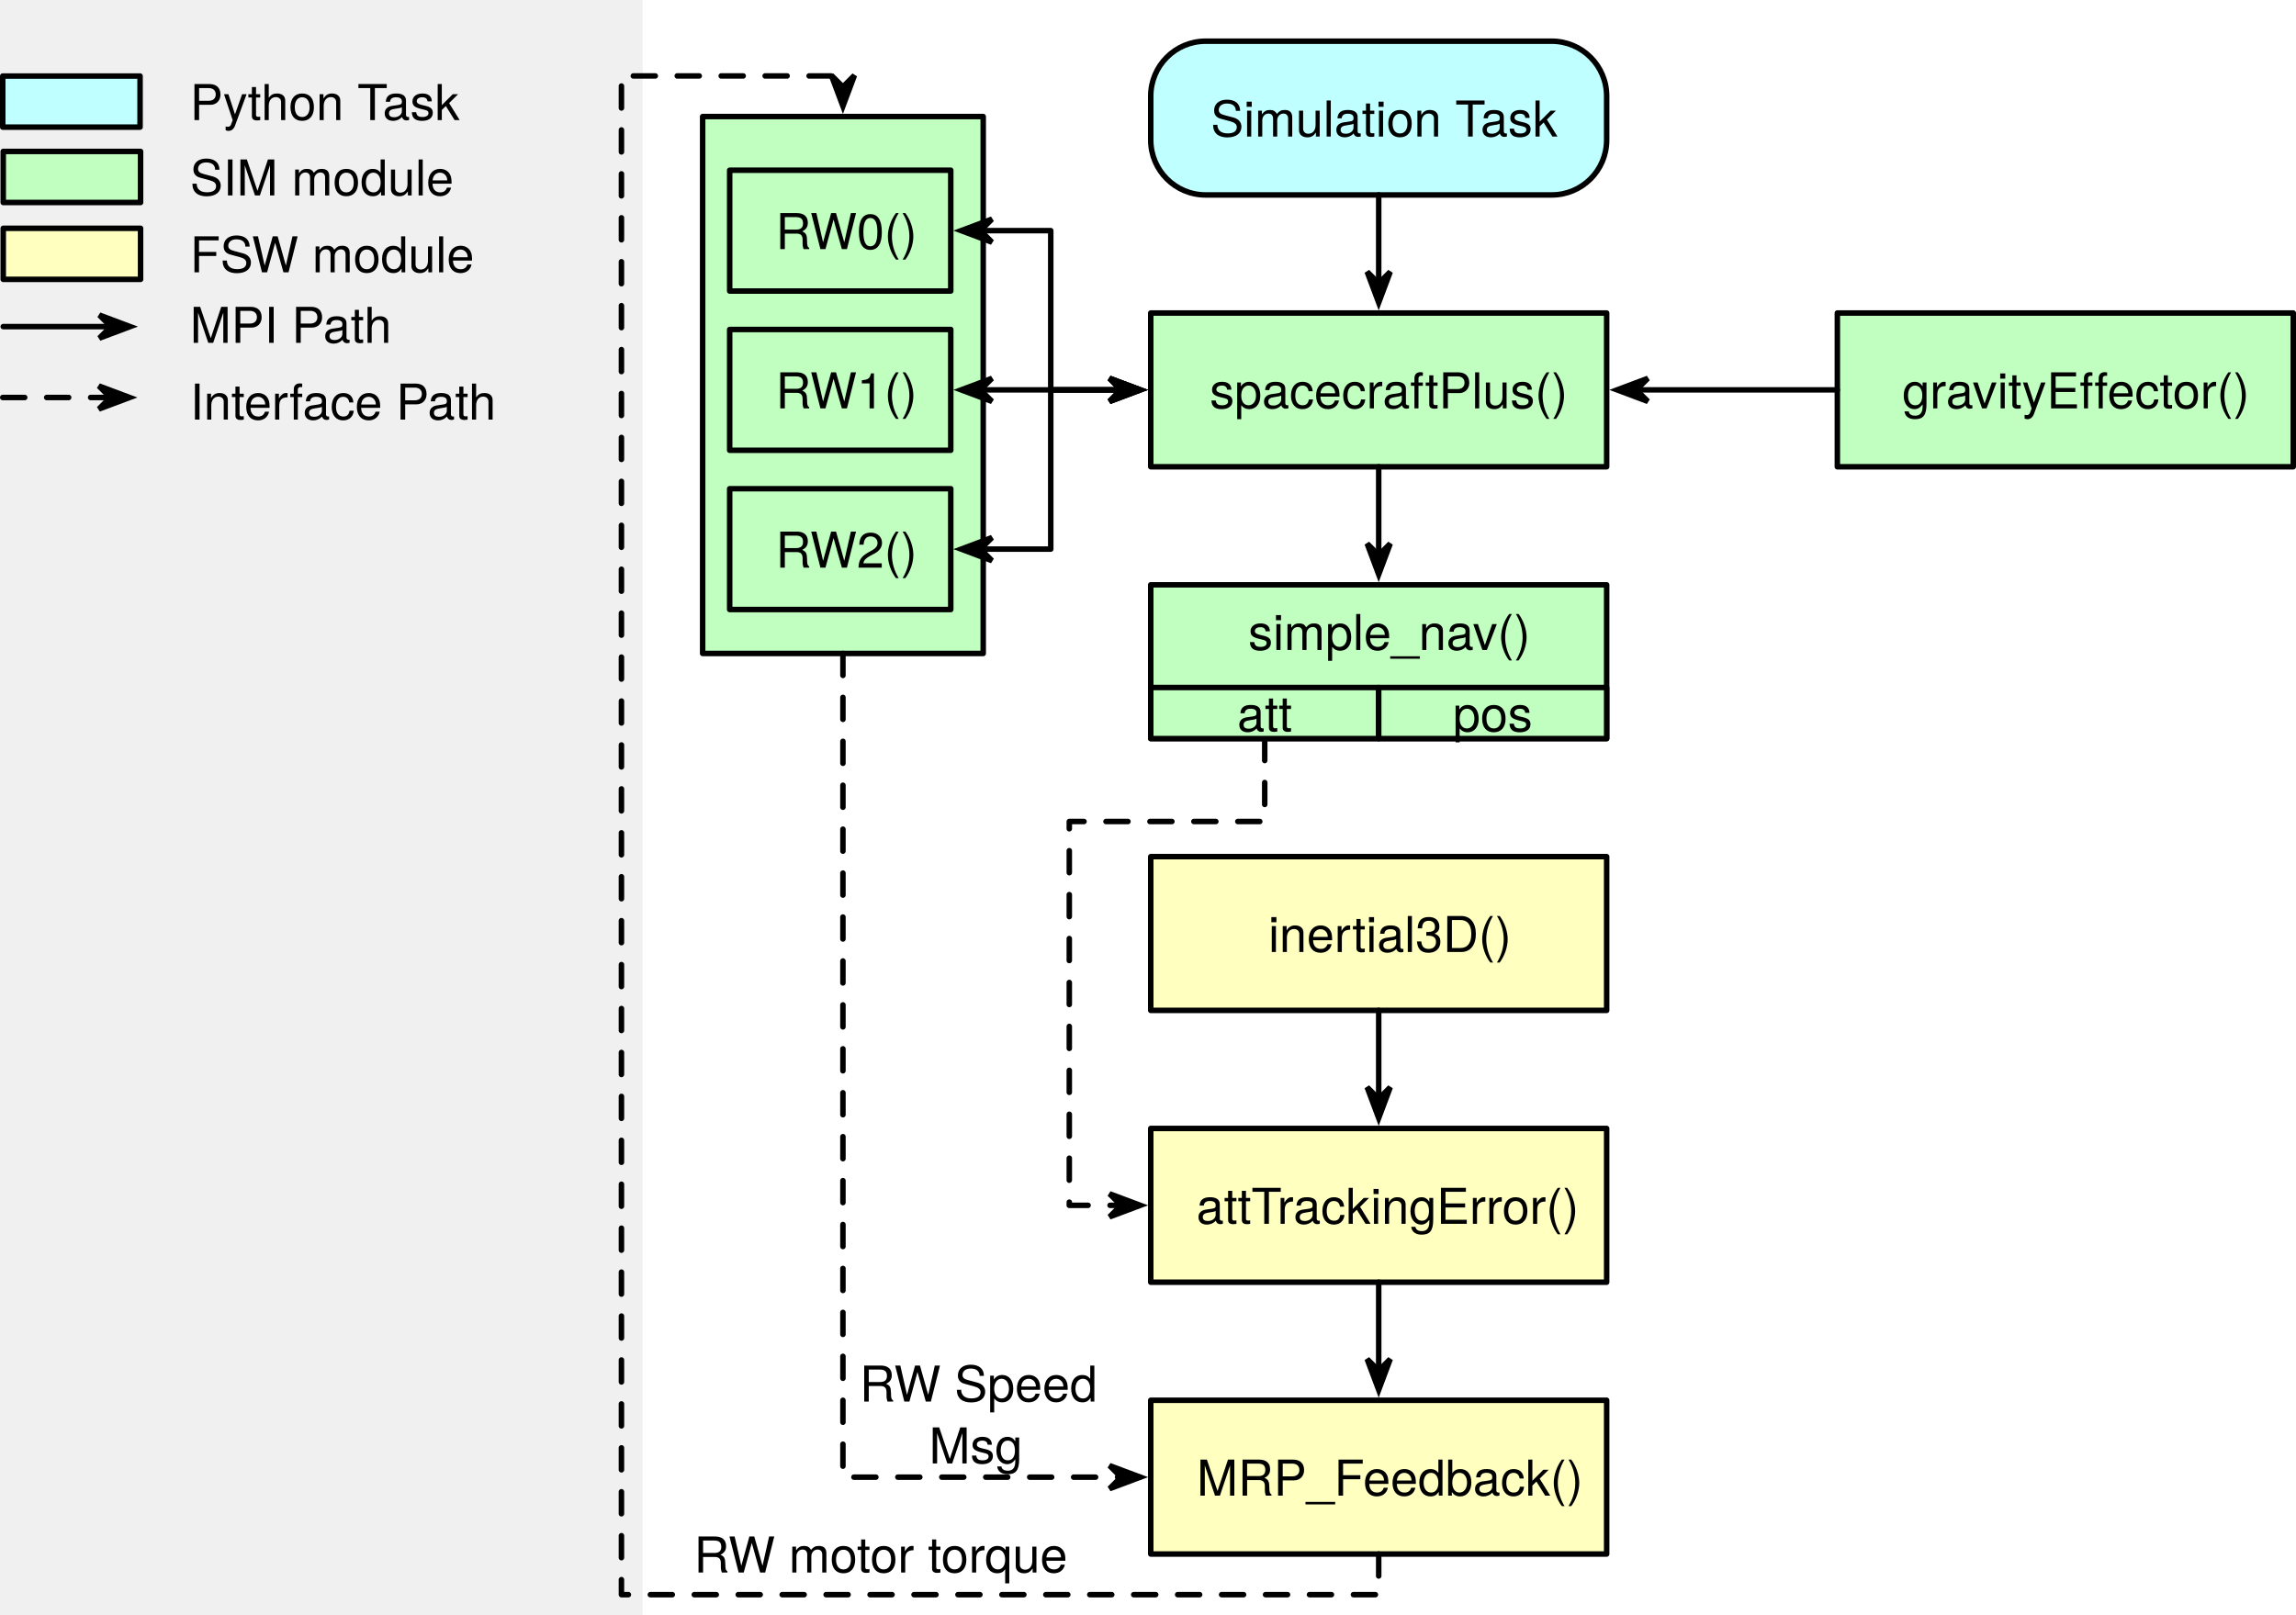
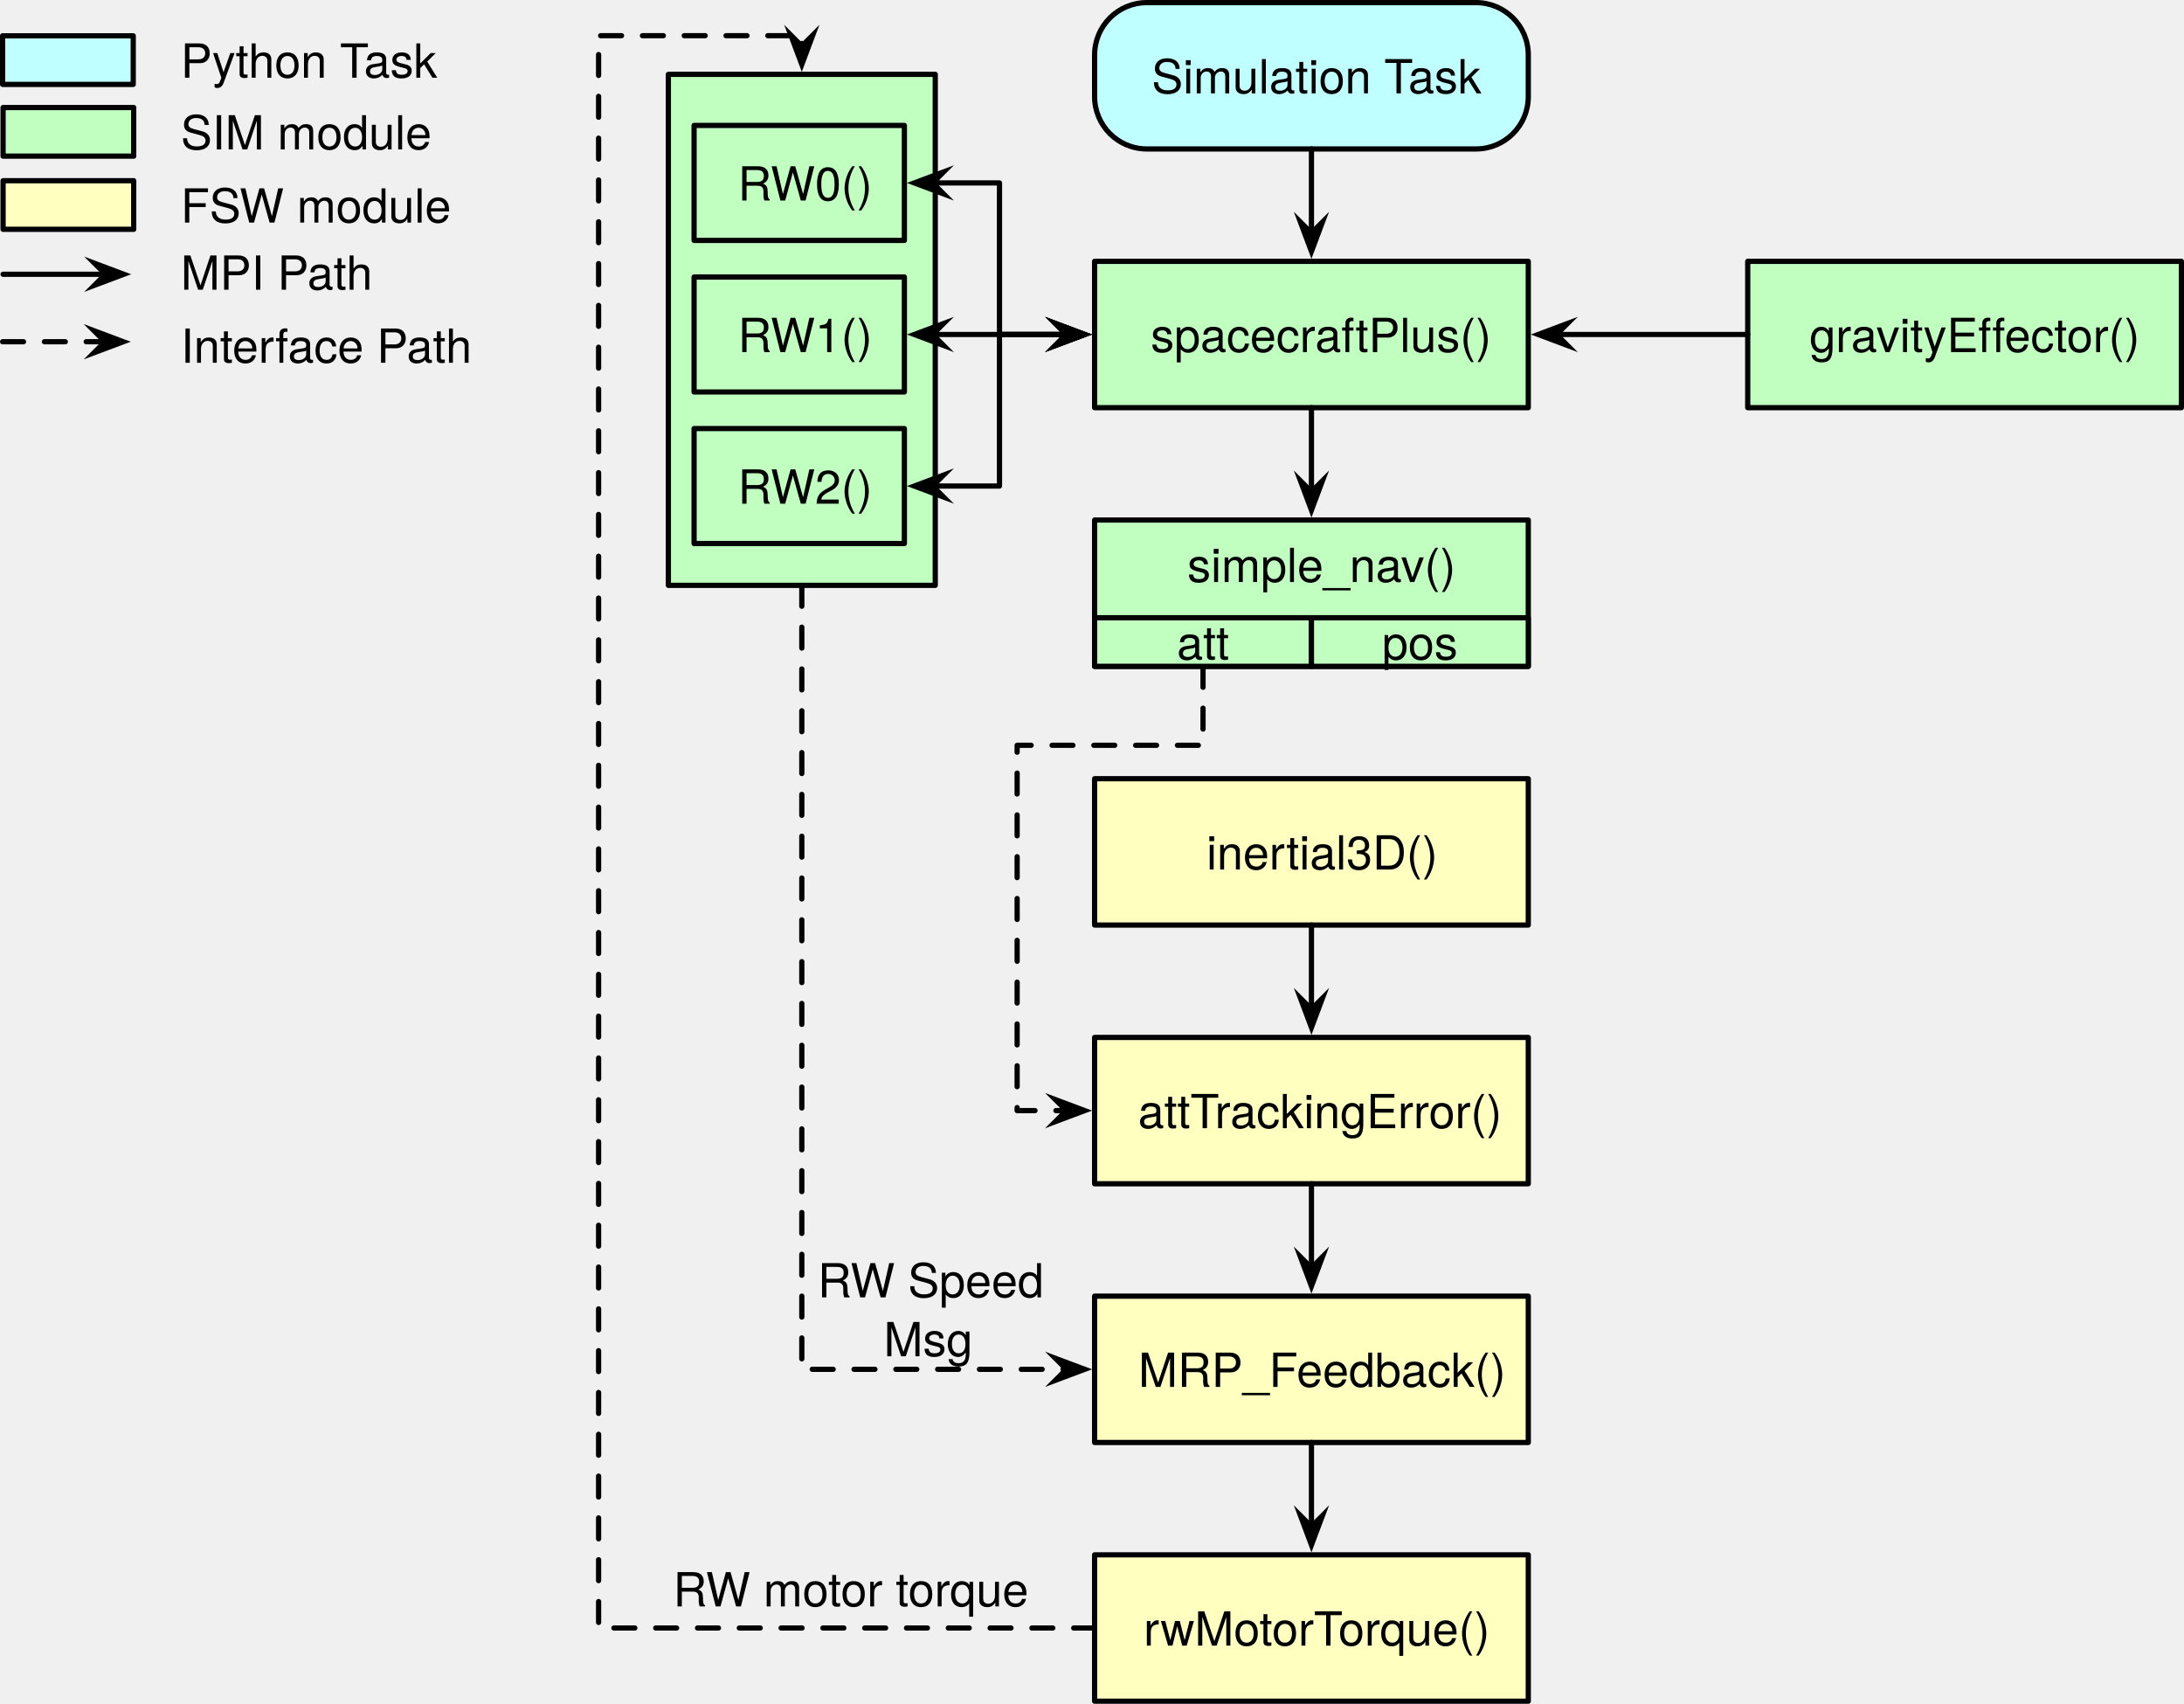
- <svg xmlns="http://www.w3.org/2000/svg" version="1.1" viewBox="-117 33 418 294" width="418pt" height="294pt">
+ <svg xmlns="http://www.w3.org/2000/svg" version="1.1" viewBox="-117 40 418 326" width="418" height="326">
  <defs>
-     <font-face font-family="Helvetica Neue" font-size="9" panose-1="2 0 4 3 0 0 0 2 0 4" units-per-em="1000" underline-position="-100" underline-thickness="50" slope="0" x-height="530" cap-height="728" ascent="966.995" descent="-212.997" font-weight="300">
+     <font-face font-family="Helvetica Neue" font-size="9" panose-1="2 0 4 3 0 0 0 2 0 4" units-per-em="1000" underline-position="-100" underline-thickness="50" slope="0" x-height="523" cap-height="721" ascent="966.995" descent="-212.997" font-weight="300">
      <font-face-src>
        <font-face-name name="HelveticaNeue-Light" />
      </font-face-src>
    </font-face>
-     <marker orient="auto" overflow="visible" markerUnits="strokeWidth" id="SharpArrow_Marker" viewBox="-4 -4 9 8" markerWidth="9" markerHeight="8" color="black">
+     <marker orient="auto" overflow="visible" markerUnits="strokeWidth" id="SharpArrow_Marker" stroke-linejoin="miter" stroke-miterlimit="10" viewBox="-4 -4 9 8" markerWidth="9" markerHeight="8" color="black">
      <g>
        <path d="M 3.5 0 L -2.1 -2.1 L 0 0 L 0 0 L -2.1 2.1 Z" fill="currentColor" stroke="currentColor" stroke-width="1" />
      </g>
    </marker>
-     <marker orient="auto" overflow="visible" markerUnits="strokeWidth" id="SharpArrow_Marker_2" viewBox="-5 -4 9 8" markerWidth="9" markerHeight="8" color="black">
+     <marker orient="auto" overflow="visible" markerUnits="strokeWidth" id="SharpArrow_Marker_2" stroke-linejoin="miter" stroke-miterlimit="10" viewBox="-5 -4 9 8" markerWidth="9" markerHeight="8" color="black">
      <g>
        <path d="M -3.5 0 L 2.1 2.1 L 0 0 L 0 0 L 2.1 -2.1 Z" fill="currentColor" stroke="currentColor" stroke-width="1" />
      </g>
    </marker>
  </defs>
-   <g stroke="none" stroke-opacity="1" stroke-dasharray="none" fill="none" fill-opacity="1">
-     <rect fill="white" width="530" height="620" />
-     <g>
-       <rect x="10.92" y="54.227" width="51.08" height="97.773" fill="#c0ffc0" />
-       <rect x="10.92" y="54.227" width="51.08" height="97.773" stroke="black" stroke-linecap="round" stroke-linejoin="round" stroke-width="1" />
-       <rect x="92.5" y="90" width="83" height="28" fill="#c0ffc0" />
-       <rect x="92.5" y="90" width="83" height="28" stroke="black" stroke-linecap="round" stroke-linejoin="round" stroke-width="1" />
-       <text transform="translate(97.5 98.36947)" fill="black">
-         <tspan font-family="Helvetica Neue" font-size="9" font-weight="300" x="5.742" y="9" textLength="61.515">spacecraftPlus()</tspan>
-       </text>
-       <rect x="217.5" y="90" width="83" height="28" fill="#c0ffc0" />
-       <rect x="217.5" y="90" width="83" height="28" stroke="black" stroke-linecap="round" stroke-linejoin="round" stroke-width="1" />
-       <text transform="translate(222.5 98.36947)" fill="black">
-         <tspan font-family="Helvetica Neue" font-size="9" font-weight="300" x="6.822" y="9" textLength="59.355">gravityEffector()</tspan>
-       </text>
-       <path d="M 217.5 104 L 210.1 104 L 196.5 104 L 182.9 104 L 180.9 104" marker-end="url(#SharpArrow_Marker)" stroke="black" stroke-linecap="round" stroke-linejoin="round" stroke-width="1" />
-       <path d="M 102.5 40.5 L 165.5 40.5 C 171.023 40.5 175.5 44.977 175.5 50.5 L 175.5 58.5 C 175.5 64.023 171.023 68.5 165.5 68.5 L 102.5 68.5 C 96.977 68.5 92.5 64.023 92.5 58.5 L 92.5 50.5 C 92.5 44.977 96.977 40.5 102.5 40.5 Z" fill="#c0ffff" />
-       <path d="M 102.5 40.5 L 165.5 40.5 C 171.023 40.5 175.5 44.977 175.5 50.5 L 175.5 58.5 C 175.5 64.023 171.023 68.5 165.5 68.5 L 102.5 68.5 C 96.977 68.5 92.5 64.023 92.5 58.5 L 92.5 50.5 C 92.5 44.977 96.977 40.5 102.5 40.5 Z" stroke="black" stroke-linecap="round" stroke-linejoin="round" stroke-width="1" />
-       <text transform="translate(97.5 48.86947)" fill="black">
-         <tspan font-family="Helvetica Neue" font-size="9" font-weight="300" x="5.913" y="9" textLength="61.173">Simulation Task</tspan>
-       </text>
-       <line x1="134" y1="68.5" x2="134" y2="84.6" marker-end="url(#SharpArrow_Marker)" stroke="black" stroke-linecap="round" stroke-linejoin="round" stroke-width="1" />
-       <line x1="134" y1="118" x2="134" y2="134.1" marker-end="url(#SharpArrow_Marker)" stroke="black" stroke-linecap="round" stroke-linejoin="round" stroke-width="1" />
-       <rect x="92.5" y="139.5" width="83" height="28" fill="#c0ffc0" />
-       <rect x="92.5" y="139.5" width="83" height="28" stroke="black" stroke-linecap="round" stroke-linejoin="round" stroke-width="1" />
-       <text transform="translate(97.5 142.3695)" fill="black">
-         <tspan font-family="Helvetica Neue" font-size="9" font-weight="300" x="12.749" y="9" textLength="47.502">simple_nav()</tspan>
-       </text>
-       <rect x="92.5" y="189" width="83" height="28" fill="#ffffc0" />
-       <rect x="92.5" y="189" width="83" height="28" stroke="black" stroke-linecap="round" stroke-linejoin="round" stroke-width="1" />
-       <text transform="translate(97.5 197.3695)" fill="black">
-         <tspan font-family="Helvetica Neue" font-size="9" font-weight="300" x="16.412" y="9" textLength="40.176">inertial3D()</tspan>
-       </text>
-       <rect x="92.5" y="238.5" width="83" height="28" fill="#ffffc0" />
-       <rect x="92.5" y="238.5" width="83" height="28" stroke="black" stroke-linecap="round" stroke-linejoin="round" stroke-width="1" />
-       <text transform="translate(97.5 246.8695)" fill="black">
-         <tspan font-family="Helvetica Neue" font-size="9" font-weight="300" x="3.317" y="9" textLength="66.366">attTrackingError()</tspan>
-       </text>
-       <path d="M 113.25 167.5 L 113.25 174.9 L 113.25 182.602 L 77.672 182.602 L 77.672 252.5 L 85.1 252.5 L 87.1 252.5" marker-end="url(#SharpArrow_Marker)" stroke="black" stroke-linecap="round" stroke-linejoin="round" stroke-width="1" stroke-dasharray="4,4" />
-       <line x1="134" y1="217" x2="134" y2="233.1" marker-end="url(#SharpArrow_Marker)" stroke="black" stroke-linecap="round" stroke-linejoin="round" stroke-width="1" />
-       <rect x="92.5" y="288" width="83" height="28" fill="#ffffc0" />
-       <rect x="92.5" y="288" width="83" height="28" stroke="black" stroke-linecap="round" stroke-linejoin="round" stroke-width="1" />
-       <text transform="translate(97.5 296.3695)" fill="black">
-         <tspan font-family="Helvetica Neue" font-size="9" font-weight="300" x="3.376" y="9" textLength="66.249">MRP_Feedback()</tspan>
-       </text>
-       <line x1="134" y1="266.5" x2="134" y2="282.6" marker-end="url(#SharpArrow_Marker)" stroke="black" stroke-linecap="round" stroke-linejoin="round" stroke-width="1" />
-       <rect x="-116.409" y="60.577" width="25" height="9.3" fill="#c0ffc0" />
-       <rect x="-116.409" y="60.577" width="25" height="9.3" stroke="black" stroke-linecap="round" stroke-linejoin="round" stroke-width="1" />
-       <text transform="translate(-82.40909 59.59674)" fill="black">
-         <tspan font-family="Helvetica Neue" font-size="9" font-weight="300" x="0" y="9" textLength="46.395">SIM module</tspan>
-       </text>
-       <rect x="-116.409" y="74.577" width="25" height="9.3" fill="#ffffc0" />
-       <rect x="-116.409" y="74.577" width="25" height="9.3" stroke="black" stroke-linecap="round" stroke-linejoin="round" stroke-width="1" />
-       <text transform="translate(-82.40909 73.59674)" fill="black">
-         <tspan font-family="Helvetica Neue" font-size="9" font-weight="300" x="0" y="9" textLength="50.004">FSW module</tspan>
-       </text>
-       <line x1="-116.409" y1="92.477" x2="-96.809" y2="92.477" marker-end="url(#SharpArrow_Marker)" stroke="black" stroke-linecap="round" stroke-linejoin="round" stroke-width="1" />
-       <line x1="-116.5" y1="105.386" x2="-96.9" y2="105.386" marker-end="url(#SharpArrow_Marker)" stroke="black" stroke-linecap="round" stroke-linejoin="round" stroke-width="1" stroke-dasharray="4,4" />
-       <text transform="translate(-82.40909 86.43765)" fill="black">
-         <tspan font-family="Helvetica Neue" font-size="9" font-weight="300" x="0" y="9" textLength="35.397">MPI Path</tspan>
-       </text>
-       <rect x="-116.5" y="46.85" width="25" height="9.3" fill="#c0ffff" />
-       <rect x="-116.5" y="46.85" width="25" height="9.3" stroke="black" stroke-linecap="round" stroke-linejoin="round" stroke-width="1" />
-       <text transform="translate(-82.40909 45.86947)" fill="black">
-         <tspan font-family="Helvetica Neue" font-size="9" font-weight="300" x="0" y="9" textLength="48.177">Python Task</tspan>
-       </text>
-       <text transform="translate(-82.40909 100.4149)" fill="black">
-         <tspan font-family="Helvetica Neue" font-size="9" font-weight="300" x="0" y="9" textLength="53.685">Interface Path</tspan>
-       </text>
-       <rect x="92.5" y="158.2" width="41.5" height="9.3" fill="#c0ffc0" />
-       <rect x="92.5" y="158.2" width="41.5" height="9.3" stroke="black" stroke-linecap="round" stroke-linejoin="round" stroke-width="1" />
-       <text transform="translate(97.5 157.2195)" fill="black">
-         <tspan font-family="Helvetica Neue" font-size="9" font-weight="300" x="10.751" y="9" textLength="9.999">att</tspan>
-       </text>
-       <rect x="134" y="158.2" width="41.5" height="9.3" fill="#c0ffc0" />
-       <rect x="134" y="158.2" width="41.5" height="9.3" stroke="black" stroke-linecap="round" stroke-linejoin="round" stroke-width="1" />
-       <text transform="translate(139 157.2195)" fill="black">
-         <tspan font-family="Helvetica Neue" font-size="9" font-weight="300" x="8.501" y="9" textLength="14.499">pos</tspan>
-       </text>
-       <rect x="15.841" y="64" width="40.25" height="22" fill="#c0ffc0" />
-       <rect x="15.841" y="64" width="40.25" height="22" stroke="black" stroke-linecap="round" stroke-linejoin="round" stroke-width="1" />
-       <text transform="translate(20.84091 69.36947)" fill="black">
-         <tspan font-family="Helvetica Neue" font-size="9" font-weight="300" x="3.371" y="9" textLength="23.508">RW0()</tspan>
-       </text>
-       <rect x="15.841" y="93" width="40.25" height="22" fill="#c0ffc0" />
-       <rect x="15.841" y="93" width="40.25" height="22" stroke="black" stroke-linecap="round" stroke-linejoin="round" stroke-width="1" />
-       <text transform="translate(20.84091 98.36947)" fill="black">
-         <tspan font-family="Helvetica Neue" font-size="9" font-weight="300" x="3.371" y="9" textLength="23.508">RW1()</tspan>
-       </text>
-       <rect x="15.841" y="122" width="40.25" height="22" fill="#c0ffc0" />
-       <rect x="15.841" y="122" width="40.25" height="22" stroke="black" stroke-linecap="round" stroke-linejoin="round" stroke-width="1" />
-       <text transform="translate(20.84091 127.3695)" fill="black">
-         <tspan font-family="Helvetica Neue" font-size="9" font-weight="300" x="3.371" y="9" textLength="23.508">RW2()</tspan>
-       </text>
-       <path d="M 61.491 75 L 63.491 75 L 74.295 75 L 74.295 89.5 L 74.295 104 L 85.1 104 L 87.1 104" marker-end="url(#SharpArrow_Marker)" marker-start="url(#SharpArrow_Marker_2)" stroke="black" stroke-linecap="round" stroke-linejoin="round" stroke-width="1" />
-       <path d="M 61.491 104 L 63.491 104 L 74.295 104 L 85.1 104 L 87.1 104" marker-end="url(#SharpArrow_Marker)" marker-start="url(#SharpArrow_Marker_2)" stroke="black" stroke-linecap="round" stroke-linejoin="round" stroke-width="1" />
-       <path d="M 61.491 133 L 63.491 133 L 74.295 133 L 74.295 118.5 L 74.295 104 L 85.1 104 L 87.1 104" marker-end="url(#SharpArrow_Marker)" marker-start="url(#SharpArrow_Marker_2)" stroke="black" stroke-linecap="round" stroke-linejoin="round" stroke-width="1" />
-       <path d="M 36.46 152 L 36.46 159.4 L 36.46 302 L 92.5 302 L 85.1 302 L 87.1 302" marker-end="url(#SharpArrow_Marker)" stroke="black" stroke-linecap="round" stroke-linejoin="round" stroke-width="1" stroke-dasharray="4,4" />
-       <path d="M 134 316 L 134 323.4 L -3.863 323.4 L -3.863 187.551 L -3.863 46.827 L 36.46 46.827 L 36.46 48.827" marker-end="url(#SharpArrow_Marker)" stroke="black" stroke-linecap="round" stroke-linejoin="round" stroke-width="1" stroke-dasharray="4,4" />
-       <text transform="translate(9 310.3695)" fill="black">
-         <tspan font-family="Helvetica Neue" font-size="9" font-weight="300" x=".327" y="9" textLength="67.347">RW motor torque</tspan>
-       </text>
-       <text transform="translate(36 279.2389)" fill="black">
-         <tspan font-family="Helvetica Neue" font-size="9" font-weight="300" x="3.494" y="9" textLength="44.514">RW Speed </tspan>
-         <tspan font-family="Helvetica Neue" font-size="9" font-weight="300" x="16.139" y="20.261" textLength="16.722">Msg</tspan>
-       </text>
+   <g id="Canvas_1" fill-opacity="1" stroke-dasharray="none" stroke="none" stroke-opacity="1" fill="none">
+     <g id="Canvas_1: Layer 1">
+       <g id="Graphic_38">
+         <rect x="10.92" y="54.227" width="51.08" height="97.773" fill="#c0ffc0" />
+         <rect x="10.92" y="54.227" width="51.08" height="97.773" stroke="black" stroke-linecap="round" stroke-linejoin="round" stroke-width="1" />
+       </g>
+       <g id="Graphic_37">
+         <rect x="92.5" y="90" width="83" height="28" fill="#c0ffc0" />
+         <rect x="92.5" y="90" width="83" height="28" stroke="black" stroke-linecap="round" stroke-linejoin="round" stroke-width="1" />
+         <text transform="translate(97.5 98.36947)" fill="black">
+           <tspan font-family="Helvetica Neue" font-size="9" font-weight="300" fill="black" x="5.742" y="9">spacecraftPlus()</tspan>
+         </text>
+       </g>
+       <g id="Graphic_36">
+         <rect x="217.5" y="90" width="83" height="28" fill="#c0ffc0" />
+         <rect x="217.5" y="90" width="83" height="28" stroke="black" stroke-linecap="round" stroke-linejoin="round" stroke-width="1" />
+         <text transform="translate(222.5 98.36947)" fill="black">
+           <tspan font-family="Helvetica Neue" font-size="9" font-weight="300" fill="black" x="6.822" y="9">gravityEffector()</tspan>
+         </text>
+       </g>
+       <g id="Line_35">
+         <path d="M 217.5 104 L 210.1 104 L 196.5 104 L 182.9 104 L 180.9 104" marker-end="url(#SharpArrow_Marker)" stroke="black" stroke-linecap="round" stroke-linejoin="round" stroke-width="1" />
+       </g>
+       <g id="Graphic_34">
+         <path d="M 102.5 40.5 L 165.5 40.5 C 171.023 40.5 175.5 44.977 175.5 50.5 L 175.5 58.5 C 175.5 64.023 171.023 68.5 165.5 68.5 L 102.5 68.5 C 96.977 68.5 92.5 64.023 92.5 58.5 L 92.5 50.5 C 92.5 44.977 96.977 40.5 102.5 40.5 Z" fill="#c0ffff" />
+         <path d="M 102.5 40.5 L 165.5 40.5 C 171.023 40.5 175.5 44.977 175.5 50.5 L 175.5 58.5 C 175.5 64.023 171.023 68.5 165.5 68.5 L 102.5 68.5 C 96.977 68.5 92.5 64.023 92.5 58.5 L 92.5 50.5 C 92.5 44.977 96.977 40.5 102.5 40.5 Z" stroke="black" stroke-linecap="round" stroke-linejoin="round" stroke-width="1" />
+         <text transform="translate(97.5 48.86947)" fill="black">
+           <tspan font-family="Helvetica Neue" font-size="9" font-weight="300" fill="black" x="5.913" y="9">Simulation Task</tspan>
+         </text>
+       </g>
+       <g id="Line_33">
+         <line x1="134" y1="68.5" x2="134" y2="84.6" marker-end="url(#SharpArrow_Marker)" stroke="black" stroke-linecap="round" stroke-linejoin="round" stroke-width="1" />
+       </g>
+       <g id="Line_32">
+         <line x1="134" y1="118" x2="134" y2="134.1" marker-end="url(#SharpArrow_Marker)" stroke="black" stroke-linecap="round" stroke-linejoin="round" stroke-width="1" />
+       </g>
+       <g id="Graphic_31">
+         <rect x="92.5" y="139.5" width="83" height="28" fill="#c0ffc0" />
+         <rect x="92.5" y="139.5" width="83" height="28" stroke="black" stroke-linecap="round" stroke-linejoin="round" stroke-width="1" />
+         <text transform="translate(97.5 142.3695)" fill="black">
+           <tspan font-family="Helvetica Neue" font-size="9" font-weight="300" fill="black" x="12.749" y="9">simple_nav()</tspan>
+         </text>
+       </g>
+       <g id="Graphic_30">
+         <rect x="92.5" y="189" width="83" height="28" fill="#ffffc0" />
+         <rect x="92.5" y="189" width="83" height="28" stroke="black" stroke-linecap="round" stroke-linejoin="round" stroke-width="1" />
+         <text transform="translate(97.5 197.3695)" fill="black">
+           <tspan font-family="Helvetica Neue" font-size="9" font-weight="300" fill="black" x="16.412" y="9">inertial3D()</tspan>
+         </text>
+       </g>
+       <g id="Graphic_29">
+         <rect x="92.5" y="238.5" width="83" height="28" fill="#ffffc0" />
+         <rect x="92.5" y="238.5" width="83" height="28" stroke="black" stroke-linecap="round" stroke-linejoin="round" stroke-width="1" />
+         <text transform="translate(97.5 246.8695)" fill="black">
+           <tspan font-family="Helvetica Neue" font-size="9" font-weight="300" fill="black" x="3.317" y="9">attTrackingError()</tspan>
+         </text>
+       </g>
+       <g id="Line_28">
+         <path d="M 113.25 167.5 L 113.25 174.9 L 113.25 182.602 L 77.672 182.602 L 77.672 252.5 L 85.1 252.5 L 87.1 252.5" marker-end="url(#SharpArrow_Marker)" stroke="black" stroke-linecap="round" stroke-linejoin="round" stroke-dasharray="4.0,4.0" stroke-width="1" />
+       </g>
+       <g id="Line_27">
+         <line x1="134" y1="217" x2="134" y2="233.1" marker-end="url(#SharpArrow_Marker)" stroke="black" stroke-linecap="round" stroke-linejoin="round" stroke-width="1" />
+       </g>
+       <g id="Graphic_26">
+         <rect x="92.5" y="288" width="83" height="28" fill="#ffffc0" />
+         <rect x="92.5" y="288" width="83" height="28" stroke="black" stroke-linecap="round" stroke-linejoin="round" stroke-width="1" />
+         <text transform="translate(97.5 296.3695)" fill="black">
+           <tspan font-family="Helvetica Neue" font-size="9" font-weight="300" fill="black" x="3.376" y="9">MRP_Feedback()</tspan>
+         </text>
+       </g>
+       <g id="Line_25">
+         <line x1="134" y1="266.5" x2="134" y2="282.6" marker-end="url(#SharpArrow_Marker)" stroke="black" stroke-linecap="round" stroke-linejoin="round" stroke-width="1" />
+       </g>
+       <g id="Graphic_24">
+         <rect x="-116.409" y="60.577" width="25" height="9.3" fill="#c0ffc0" />
+         <rect x="-116.409" y="60.577" width="25" height="9.3" stroke="black" stroke-linecap="round" stroke-linejoin="round" stroke-width="1" />
+       </g>
+       <g id="Graphic_23">
+         <text transform="translate(-82.40909 59.59674)" fill="black">
+           <tspan font-family="Helvetica Neue" font-size="9" font-weight="300" fill="black" x="0" y="9">SIM module</tspan>
+         </text>
+       </g>
+       <g id="Graphic_22">
+         <rect x="-116.409" y="74.577" width="25" height="9.3" fill="#ffffc0" />
+         <rect x="-116.409" y="74.577" width="25" height="9.3" stroke="black" stroke-linecap="round" stroke-linejoin="round" stroke-width="1" />
+       </g>
+       <g id="Graphic_21">
+         <text transform="translate(-82.40909 73.59674)" fill="black">
+           <tspan font-family="Helvetica Neue" font-size="9" font-weight="300" fill="black" x="0" y="9">FSW module</tspan>
+         </text>
+       </g>
+       <g id="Line_20">
+         <line x1="-116.409" y1="92.477" x2="-96.809" y2="92.477" marker-end="url(#SharpArrow_Marker)" stroke="black" stroke-linecap="round" stroke-linejoin="round" stroke-width="1" />
+       </g>
+       <g id="Line_19">
+         <line x1="-116.5" y1="105.386" x2="-96.9" y2="105.386" marker-end="url(#SharpArrow_Marker)" stroke="black" stroke-linecap="round" stroke-linejoin="round" stroke-dasharray="4.0,4.0" stroke-width="1" />
+       </g>
+       <g id="Graphic_18">
+         <text transform="translate(-82.40909 86.43765)" fill="black">
+           <tspan font-family="Helvetica Neue" font-size="9" font-weight="300" fill="black" x="0" y="9">MPI Path</tspan>
+         </text>
+       </g>
+       <g id="Graphic_17">
+         <rect x="-116.5" y="46.85" width="25" height="9.3" fill="#c0ffff" />
+         <rect x="-116.5" y="46.85" width="25" height="9.3" stroke="black" stroke-linecap="round" stroke-linejoin="round" stroke-width="1" />
+       </g>
+       <g id="Graphic_16">
+         <text transform="translate(-82.40909 45.86947)" fill="black">
+           <tspan font-family="Helvetica Neue" font-size="9" font-weight="300" fill="black" x="0" y="9">Python Task</tspan>
+         </text>
+       </g>
+       <g id="Graphic_15">
+         <text transform="translate(-82.40909 100.4149)" fill="black">
+           <tspan font-family="Helvetica Neue" font-size="9" font-weight="300" fill="black" x="0" y="9">Interface Path</tspan>
+         </text>
+       </g>
+       <g id="Graphic_14">
+         <rect x="92.5" y="158.2" width="41.5" height="9.3" fill="#c0ffc0" />
+         <rect x="92.5" y="158.2" width="41.5" height="9.3" stroke="black" stroke-linecap="round" stroke-linejoin="round" stroke-width="1" />
+         <text transform="translate(97.5 157.2195)" fill="black">
+           <tspan font-family="Helvetica Neue" font-size="9" font-weight="300" fill="black" x="10.751" y="9">att</tspan>
+         </text>
+       </g>
+       <g id="Graphic_13">
+         <rect x="134" y="158.2" width="41.5" height="9.3" fill="#c0ffc0" />
+         <rect x="134" y="158.2" width="41.5" height="9.3" stroke="black" stroke-linecap="round" stroke-linejoin="round" stroke-width="1" />
+         <text transform="translate(139 157.2195)" fill="black">
+           <tspan font-family="Helvetica Neue" font-size="9" font-weight="300" fill="black" x="8.501" y="9">pos</tspan>
+         </text>
+       </g>
+       <g id="Graphic_12">
+         <rect x="15.841" y="64" width="40.25" height="22" fill="#c0ffc0" />
+         <rect x="15.841" y="64" width="40.25" height="22" stroke="black" stroke-linecap="round" stroke-linejoin="round" stroke-width="1" />
+         <text transform="translate(20.84091 69.36947)" fill="black">
+           <tspan font-family="Helvetica Neue" font-size="9" font-weight="300" fill="black" x="3.371" y="9">RW0()</tspan>
+         </text>
+       </g>
+       <g id="Graphic_11">
+         <rect x="15.841" y="93" width="40.25" height="22" fill="#c0ffc0" />
+         <rect x="15.841" y="93" width="40.25" height="22" stroke="black" stroke-linecap="round" stroke-linejoin="round" stroke-width="1" />
+         <text transform="translate(20.84091 98.36947)" fill="black">
+           <tspan font-family="Helvetica Neue" font-size="9" font-weight="300" fill="black" x="3.371" y="9">RW1()</tspan>
+         </text>
+       </g>
+       <g id="Graphic_10">
+         <rect x="15.841" y="122" width="40.25" height="22" fill="#c0ffc0" />
+         <rect x="15.841" y="122" width="40.25" height="22" stroke="black" stroke-linecap="round" stroke-linejoin="round" stroke-width="1" />
+         <text transform="translate(20.84091 127.3695)" fill="black">
+           <tspan font-family="Helvetica Neue" font-size="9" font-weight="300" fill="black" x="3.371" y="9">RW2()</tspan>
+         </text>
+       </g>
+       <g id="Line_9">
+         <path d="M 61.491 75 L 63.491 75 L 74.295 75 L 74.295 89.5 L 74.295 104 L 85.1 104 L 87.1 104" marker-end="url(#SharpArrow_Marker)" marker-start="url(#SharpArrow_Marker_2)" stroke="black" stroke-linecap="round" stroke-linejoin="round" stroke-width="1" />
+       </g>
+       <g id="Line_8">
+         <path d="M 61.491 104 L 63.491 104 L 74.295 104 L 85.1 104 L 87.1 104" marker-end="url(#SharpArrow_Marker)" marker-start="url(#SharpArrow_Marker_2)" stroke="black" stroke-linecap="round" stroke-linejoin="round" stroke-width="1" />
+       </g>
+       <g id="Line_7">
+         <path d="M 61.491 133 L 63.491 133 L 74.295 133 L 74.295 118.5 L 74.295 104 L 85.1 104 L 87.1 104" marker-end="url(#SharpArrow_Marker)" marker-start="url(#SharpArrow_Marker_2)" stroke="black" stroke-linecap="round" stroke-linejoin="round" stroke-width="1" />
+       </g>
+       <g id="Line_6">
+         <path d="M 36.46 152 L 36.46 159.4 L 36.46 302 L 92.5 302 L 85.1 302 L 87.1 302" marker-end="url(#SharpArrow_Marker)" stroke="black" stroke-linecap="round" stroke-linejoin="round" stroke-dasharray="4.0,4.0" stroke-width="1" />
+       </g>
+       <g id="Line_5">
+         <path d="M 92.5 351.5 L 85.1 351.5 L -2.434 351.5 L -2.434 202.496 L -2.434 46.827 L 36.46 46.827 L 36.46 48.827" marker-end="url(#SharpArrow_Marker)" stroke="black" stroke-linecap="round" stroke-linejoin="round" stroke-dasharray="4.0,4.0" stroke-width="1" />
+       </g>
+       <g id="Graphic_4">
+         <text transform="translate(11.5 338.3695)" fill="black">
+           <tspan font-family="Helvetica Neue" font-size="9" font-weight="300" fill="black" x=".327" y="9">RW motor torque</tspan>
+         </text>
+       </g>
+       <g id="Graphic_3">
+         <text transform="translate(36 279.2389)" fill="black">
+           <tspan font-family="Helvetica Neue" font-size="9" font-weight="300" fill="black" x="3.494" y="9">RW Speed </tspan>
+           <tspan font-family="Helvetica Neue" font-size="9" font-weight="300" fill="black" x="16.139" y="20.261">Msg</tspan>
+         </text>
+       </g>
+       <g id="Graphic_39">
+         <rect x="92.5" y="337.5" width="83" height="28" fill="#ffffc0" />
+         <rect x="92.5" y="337.5" width="83" height="28" stroke="black" stroke-linecap="round" stroke-linejoin="round" stroke-width="1" />
+         <text transform="translate(97.5 345.8695)" fill="black">
+           <tspan font-family="Helvetica Neue" font-size="9" font-weight="300" fill="black" x="4.375" y="9">rwMotorTorque()</tspan>
+         </text>
+       </g>
+       <g id="Line_40">
+         <line x1="134" y1="316" x2="134" y2="332.1" marker-end="url(#SharpArrow_Marker)" stroke="black" stroke-linecap="round" stroke-linejoin="round" stroke-width="1" />
+       </g>
    </g>
  </g>
</svg>
